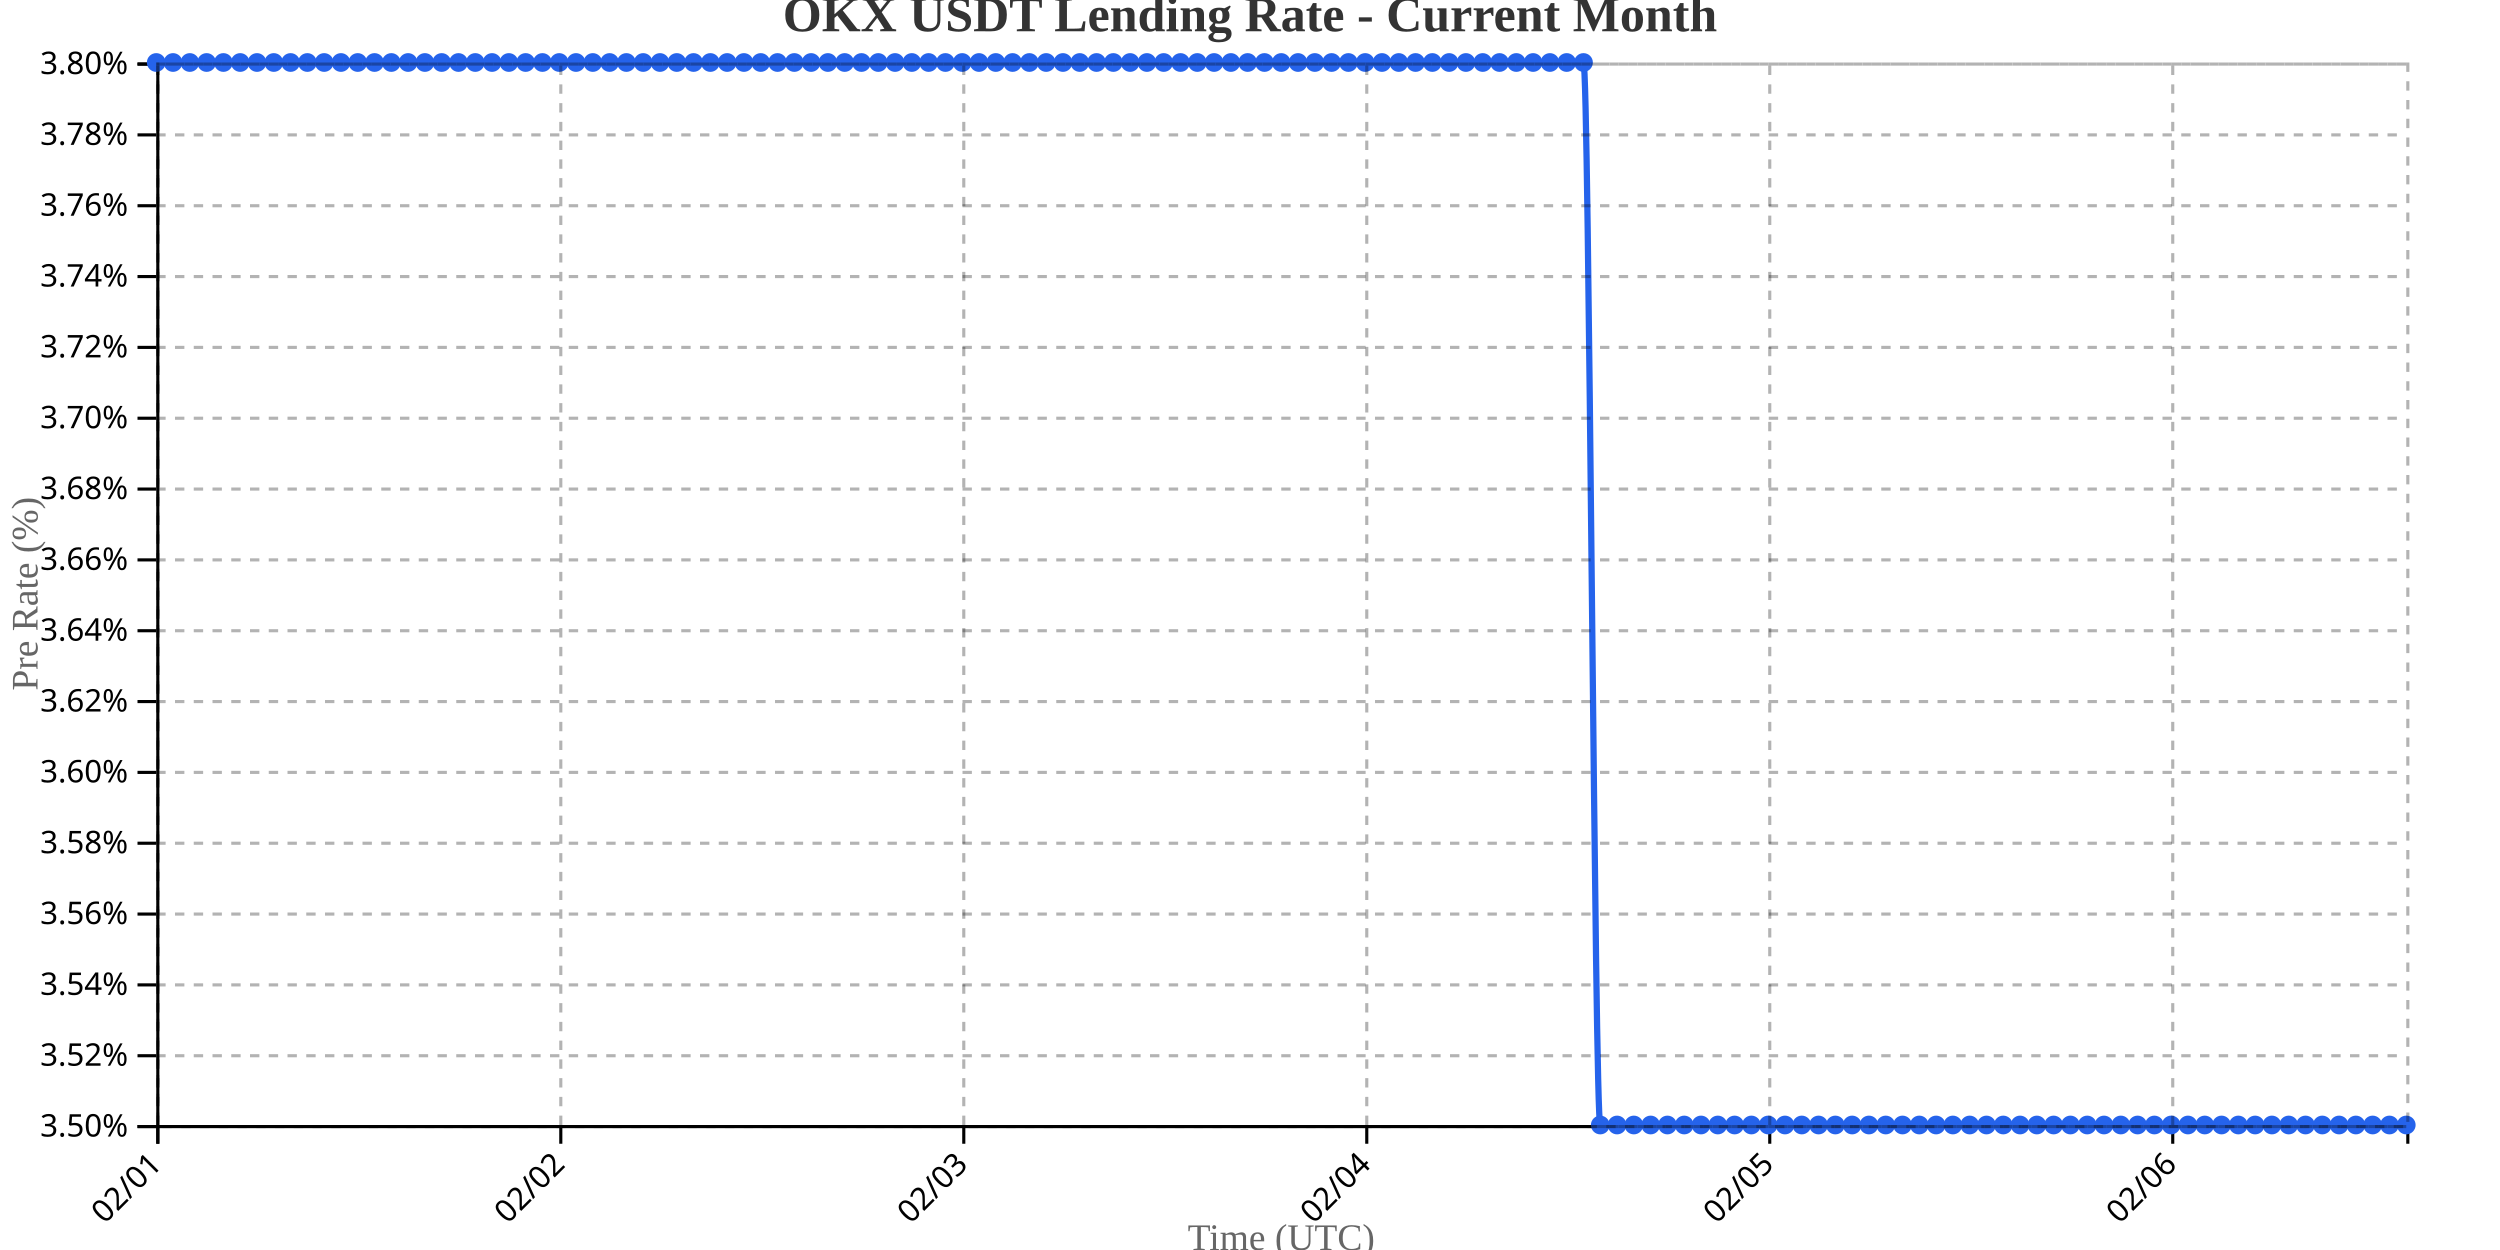
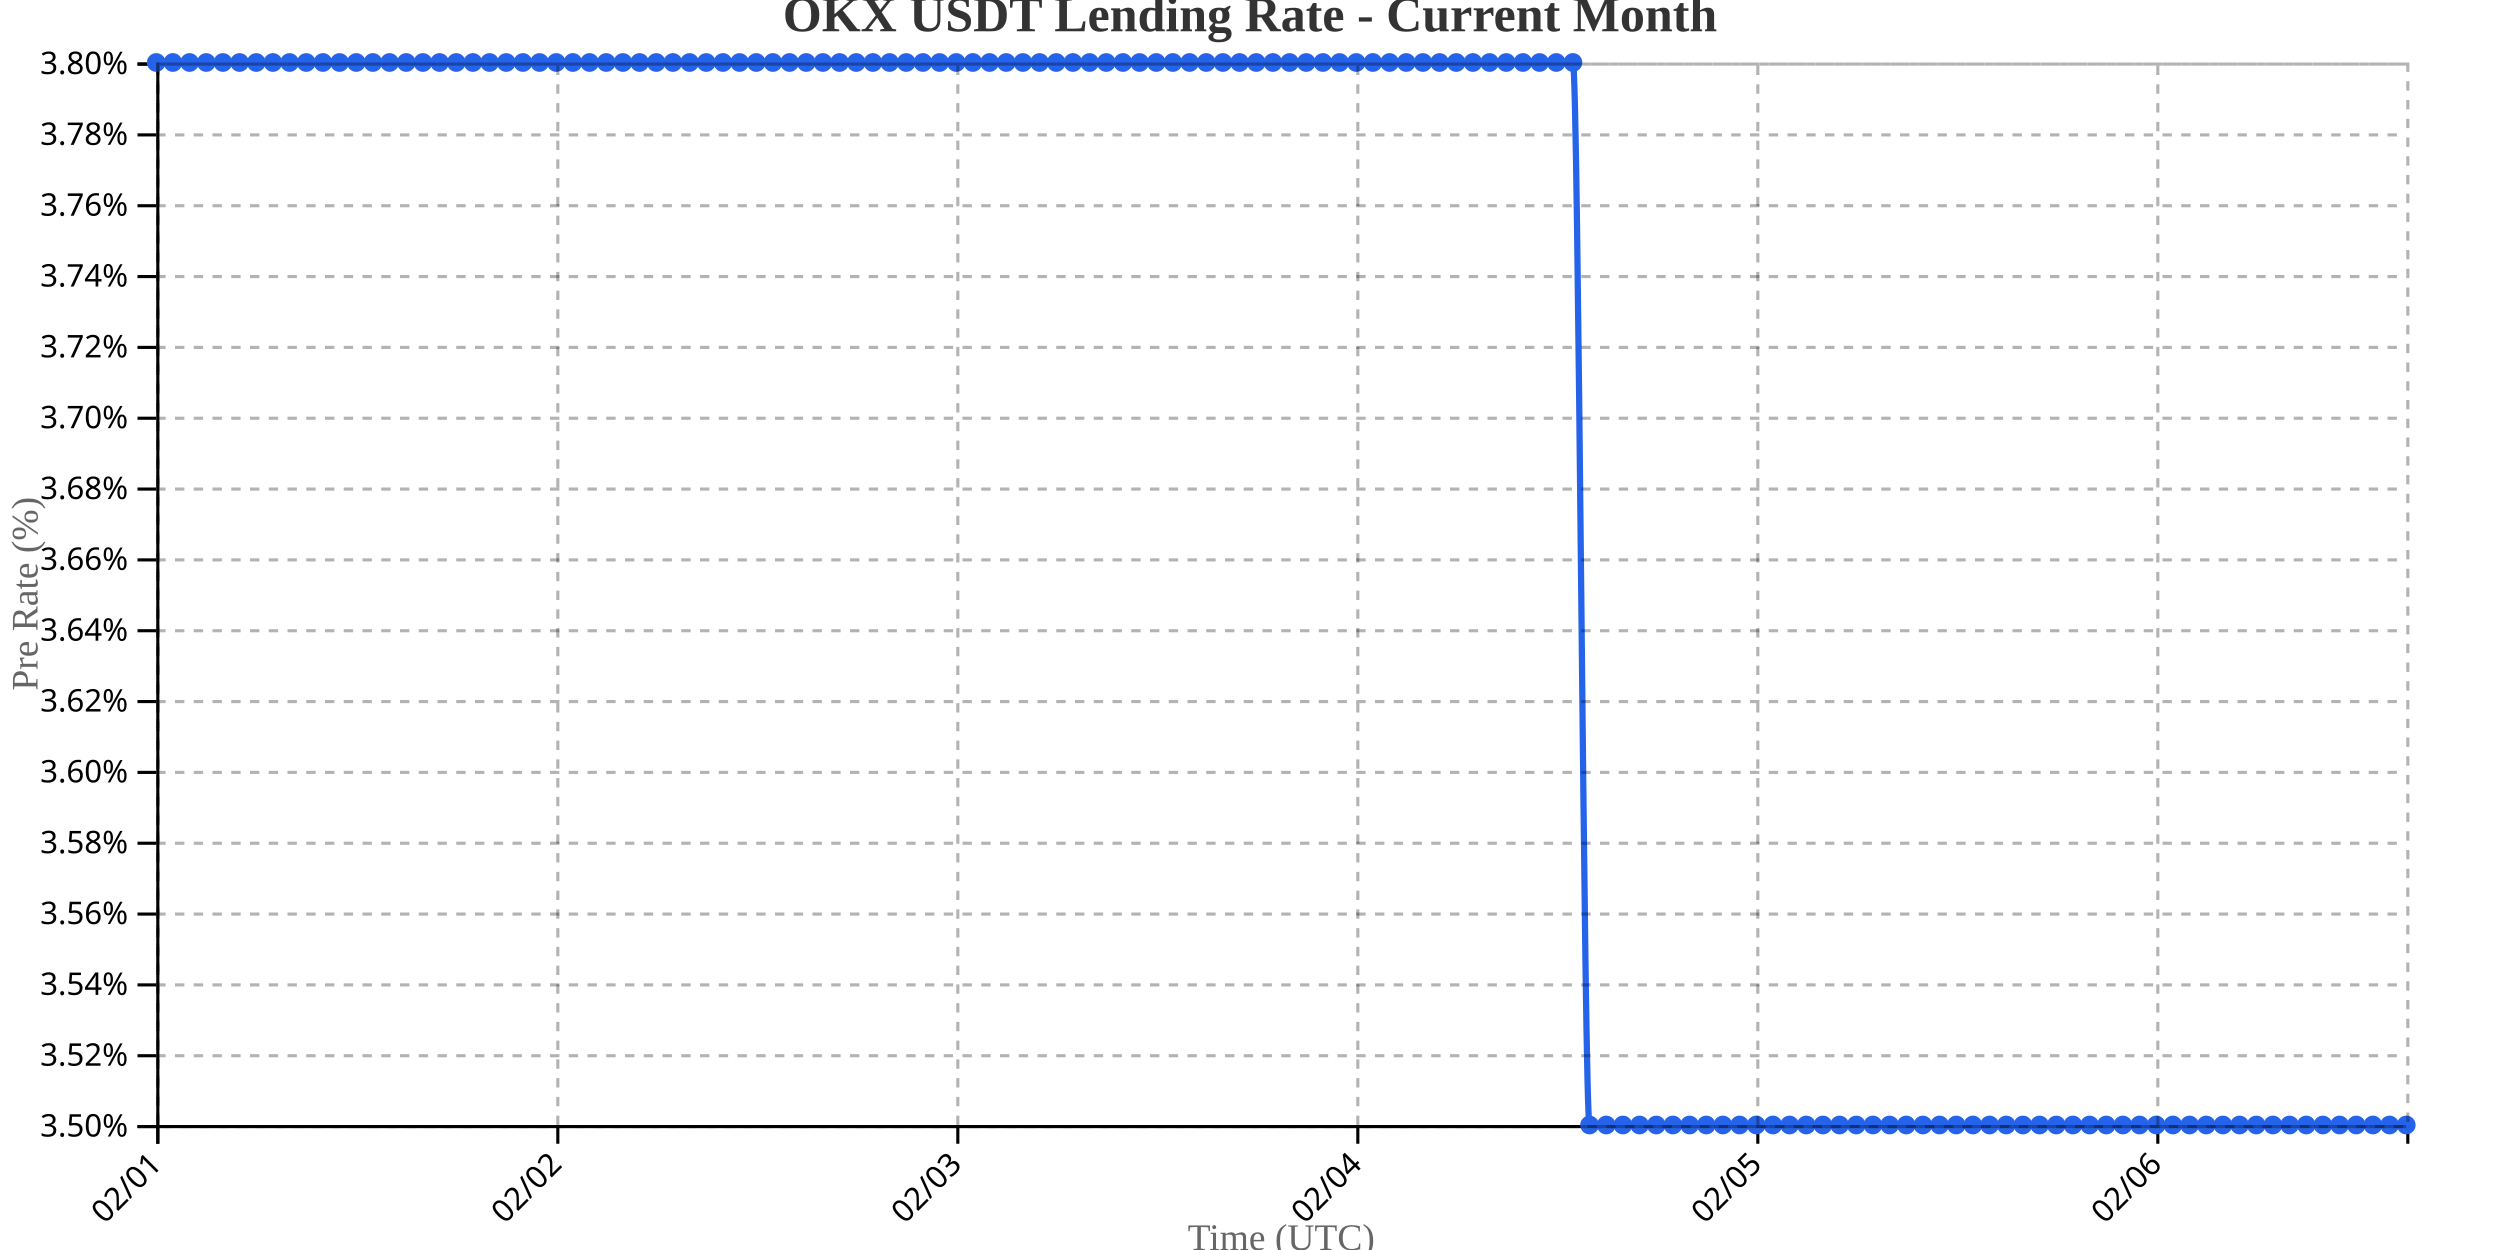
<svg xmlns="http://www.w3.org/2000/svg" width="800" height="400">
  <g transform="translate(50,20)">
    <g transform="translate(0,340)" fill="none" font-size="10" font-family="sans-serif" text-anchor="middle">
      <path class="domain" stroke="currentColor" d="M0.5,6V0.5H720.5V6" />
      <g class="tick" opacity="1" transform="translate(0.5,0)">
        <line stroke="currentColor" y2="6" />
        <text fill="currentColor" y="9" dy=".15em" style="text-anchor: end;" dx="-.8em" transform="rotate(-45)">02/01</text>
      </g>
-       <g class="tick" opacity="1" transform="translate(129.4552,0)">
+       <g class="tick" opacity="1" transform="translate(128.5,0)">
        <line stroke="currentColor" y2="6" />
        <text fill="currentColor" y="9" dy=".15em" style="text-anchor: end;" dx="-.8em" transform="rotate(-45)">02/02</text>
      </g>
-       <g class="tick" opacity="1" transform="translate(258.4104,0)">
+       <g class="tick" opacity="1" transform="translate(256.5,0)">
        <line stroke="currentColor" y2="6" />
        <text fill="currentColor" y="9" dy=".15em" style="text-anchor: end;" dx="-.8em" transform="rotate(-45)">02/03</text>
      </g>
-       <g class="tick" opacity="1" transform="translate(387.3657,0)">
+       <g class="tick" opacity="1" transform="translate(384.5,0)">
        <line stroke="currentColor" y2="6" />
        <text fill="currentColor" y="9" dy=".15em" style="text-anchor: end;" dx="-.8em" transform="rotate(-45)">02/04</text>
      </g>
-       <g class="tick" opacity="1" transform="translate(516.3209,0)">
+       <g class="tick" opacity="1" transform="translate(512.5,0)">
        <line stroke="currentColor" y2="6" />
        <text fill="currentColor" y="9" dy=".15em" style="text-anchor: end;" dx="-.8em" transform="rotate(-45)">02/05</text>
      </g>
-       <g class="tick" opacity="1" transform="translate(645.2761,0)">
+       <g class="tick" opacity="1" transform="translate(640.5,0)">
        <line stroke="currentColor" y2="6" />
        <text fill="currentColor" y="9" dy=".15em" style="text-anchor: end;" dx="-.8em" transform="rotate(-45)">02/06</text>
      </g>
    </g>
    <g fill="none" font-size="10" font-family="sans-serif" text-anchor="end">
      <path class="domain" stroke="currentColor" d="M-6,340.5H0.5V0.5H-6" />
      <g class="tick" opacity="1" transform="translate(0,340.5)">
        <line stroke="currentColor" x2="-6" />
        <text fill="currentColor" x="-9" dy="0.32em">3.50%</text>
      </g>
      <g class="tick" opacity="1" transform="translate(0,317.8333)">
        <line stroke="currentColor" x2="-6" />
        <text fill="currentColor" x="-9" dy="0.32em">3.52%</text>
      </g>
      <g class="tick" opacity="1" transform="translate(0,295.1667)">
        <line stroke="currentColor" x2="-6" />
        <text fill="currentColor" x="-9" dy="0.32em">3.54%</text>
      </g>
      <g class="tick" opacity="1" transform="translate(0,272.5)">
        <line stroke="currentColor" x2="-6" />
        <text fill="currentColor" x="-9" dy="0.32em">3.56%</text>
      </g>
      <g class="tick" opacity="1" transform="translate(0,249.8333)">
        <line stroke="currentColor" x2="-6" />
        <text fill="currentColor" x="-9" dy="0.32em">3.58%</text>
      </g>
      <g class="tick" opacity="1" transform="translate(0,227.1667)">
        <line stroke="currentColor" x2="-6" />
        <text fill="currentColor" x="-9" dy="0.32em">3.60%</text>
      </g>
      <g class="tick" opacity="1" transform="translate(0,204.5)">
        <line stroke="currentColor" x2="-6" />
        <text fill="currentColor" x="-9" dy="0.32em">3.62%</text>
      </g>
      <g class="tick" opacity="1" transform="translate(0,181.8333)">
        <line stroke="currentColor" x2="-6" />
        <text fill="currentColor" x="-9" dy="0.32em">3.64%</text>
      </g>
      <g class="tick" opacity="1" transform="translate(0,159.1667)">
        <line stroke="currentColor" x2="-6" />
        <text fill="currentColor" x="-9" dy="0.32em">3.66%</text>
      </g>
      <g class="tick" opacity="1" transform="translate(0,136.5)">
        <line stroke="currentColor" x2="-6" />
        <text fill="currentColor" x="-9" dy="0.32em">3.68%</text>
      </g>
      <g class="tick" opacity="1" transform="translate(0,113.8333)">
        <line stroke="currentColor" x2="-6" />
        <text fill="currentColor" x="-9" dy="0.32em">3.70%</text>
      </g>
      <g class="tick" opacity="1" transform="translate(0,91.16667)">
        <line stroke="currentColor" x2="-6" />
        <text fill="currentColor" x="-9" dy="0.32em">3.72%</text>
      </g>
      <g class="tick" opacity="1" transform="translate(0,68.5)">
        <line stroke="currentColor" x2="-6" />
        <text fill="currentColor" x="-9" dy="0.32em">3.74%</text>
      </g>
      <g class="tick" opacity="1" transform="translate(0,45.83333)">
        <line stroke="currentColor" x2="-6" />
        <text fill="currentColor" x="-9" dy="0.32em">3.76%</text>
      </g>
      <g class="tick" opacity="1" transform="translate(0,23.16667)">
        <line stroke="currentColor" x2="-6" />
        <text fill="currentColor" x="-9" dy="0.32em">3.78%</text>
      </g>
      <g class="tick" opacity="1" transform="translate(0,0.5)">
        <line stroke="currentColor" x2="-6" />
        <text fill="currentColor" x="-9" dy="0.32em">3.80%</text>
      </g>
    </g>
    <text transform="rotate(-90)" y="-50" x="-170" dy="1em" style="text-anchor: middle; font-size: 12px; fill: #666;">Pre Rate (%)</text>
    <text transform="translate(360, 380)" style="text-anchor: middle; font-size: 12px; fill: #666;">Time (UTC)</text>
-     <path fill="none" stroke="#2563eb" stroke-width="2" d="M0,0C1.791,0,3.582,0,5.373,0C7.164,0,8.955,0,10.746,0C12.537,0,14.328,0,16.119,0C17.91,0,19.701,0,21.493,0C23.284,0,25.075,0,26.866,0C28.657,0,30.448,0,32.239,0C34.03,0,35.821,0,37.612,0C39.403,0,41.194,0,42.985,0C44.776,0,46.567,0,48.358,0C50.149,0,51.94,0,53.731,0C55.522,0,57.313,0,59.104,0C60.896,0,62.687,0,64.478,0C66.269,0,68.06,0,69.851,0C71.642,0,73.433,0,75.224,0C77.015,0,78.806,0,80.597,0C82.388,0,84.179,0,85.97,0C87.761,0,89.552,0,91.343,0C93.134,0,94.925,0,96.716,0C98.507,0,100.299,0,102.09,0C103.881,0,105.672,0,107.463,0C109.254,0,111.045,0,112.836,0C114.627,0,116.418,0,118.209,0C120,0,121.791,0,123.582,0C125.373,0,127.164,0,128.955,0C130.746,0,132.537,0,134.328,0C136.119,0,137.91,0,139.701,0C141.493,0,143.284,0,145.075,0C146.866,0,148.657,0,150.448,0C152.239,0,154.03,0,155.821,0C157.612,0,159.403,0,161.194,0C162.985,0,164.776,0,166.567,0C168.358,0,170.149,0,171.94,0C173.731,0,175.522,0,177.313,0C179.104,0,180.896,0,182.687,0C184.478,0,186.269,0,188.06,0C189.851,0,191.642,0,193.433,0C195.224,0,197.015,0,198.806,0C200.597,0,202.388,0,204.179,0C205.97,0,207.761,0,209.552,0C211.343,0,213.134,0,214.925,0C216.716,0,218.507,0,220.299,0C222.09,0,223.881,0,225.672,0C227.463,0,229.254,0,231.045,0C232.836,0,234.627,0,236.418,0C238.209,0,240,0,241.791,0C243.582,0,245.373,0,247.164,0C248.955,0,250.746,0,252.537,0C254.328,0,256.119,0,257.91,0C259.701,0,261.493,0,263.284,0C265.075,0,266.866,0,268.657,0C270.448,0,272.239,0,274.03,0C275.821,0,277.612,0,279.403,0C281.194,0,282.985,0,284.776,0C286.567,0,288.358,0,290.149,0C291.94,0,293.731,0,295.522,0C297.313,0,299.104,0,300.896,0C302.687,0,304.478,0,306.269,0C308.06,0,309.851,0,311.642,0C313.433,0,315.224,0,317.015,0C318.806,0,320.597,0,322.388,0C324.179,0,325.97,0,327.761,0C329.552,0,331.343,0,333.134,0C334.925,0,336.716,0,338.507,0C340.299,0,342.09,0,343.881,0C345.672,0,347.463,0,349.254,0C351.045,0,352.836,0,354.627,0C356.418,0,358.209,0,360,0C361.791,0,363.582,0,365.373,0C367.164,0,368.955,0,370.746,0C372.537,0,374.328,0,376.119,0C377.91,0,379.701,0,381.493,0C383.284,0,385.075,0,386.866,0C388.657,0,390.448,0,392.239,0C394.03,0,395.821,0,397.612,0C399.403,0,401.194,0,402.985,0C404.776,0,406.567,0,408.358,0C410.149,0,411.94,0,413.731,0C415.522,0,417.313,0,419.104,0C420.896,0,422.687,0,424.478,0C426.269,0,428.06,0,429.851,0C431.642,0,433.433,0,435.224,0C437.015,0,438.806,0,440.597,0C442.388,0,444.179,0,445.97,0C447.761,0,449.552,0,451.343,0C453.134,0,454.925,0,456.716,0C458.507,0,460.299,340,462.09,340C463.881,340,465.672,340,467.463,340C469.254,340,471.045,340,472.836,340C474.627,340,476.418,340,478.209,340C480,340,481.791,340,483.582,340C485.373,340,487.164,340,488.955,340C490.746,340,492.537,340,494.328,340C496.119,340,497.91,340,499.701,340C501.493,340,503.284,340,505.075,340C506.866,340,508.657,340,510.448,340C512.239,340,514.03,340,515.821,340C517.612,340,519.403,340,521.194,340C522.985,340,524.776,340,526.567,340C528.358,340,530.149,340,531.94,340C533.731,340,535.522,340,537.313,340C539.104,340,540.896,340,542.687,340C544.478,340,546.269,340,548.06,340C549.851,340,551.642,340,553.433,340C555.224,340,557.015,340,558.806,340C560.597,340,562.388,340,564.179,340C565.97,340,567.761,340,569.552,340C571.343,340,573.134,340,574.925,340C576.716,340,578.507,340,580.299,340C582.09,340,583.881,340,585.672,340C587.463,340,589.254,340,591.045,340C592.836,340,594.627,340,596.418,340C598.209,340,600,340,601.791,340C603.582,340,605.373,340,607.164,340C608.955,340,610.746,340,612.537,340C614.328,340,616.119,340,617.91,340C619.701,340,621.493,340,623.284,340C625.075,340,626.866,340,628.657,340C630.448,340,632.239,340,634.03,340C635.821,340,637.612,340,639.403,340C641.194,340,642.985,340,644.776,340C646.567,340,648.358,340,650.149,340C651.94,340,653.731,340,655.522,340C657.313,340,659.104,340,660.896,340C662.687,340,664.478,340,666.269,340C668.06,340,669.851,340,671.642,340C673.433,340,675.224,340,677.015,340C678.806,340,680.597,340,682.388,340C684.179,340,685.97,340,687.761,340C689.552,340,691.343,340,693.134,340C694.925,340,696.716,340,698.507,340C700.299,340,702.09,340,703.881,340C705.672,340,707.463,340,709.254,340C711.045,340,712.836,340,714.627,340C716.418,340,718.209,340,720,340" />
+     <path fill="none" stroke="#2563eb" stroke-width="2" d="M0,0C1.778,0,3.556,0,5.333,0C7.111,0,8.889,0,10.667,0C12.444,0,14.222,0,16,0C17.778,0,19.556,0,21.333,0C23.111,0,24.889,0,26.667,0C28.444,0,30.222,0,32,0C33.778,0,35.556,0,37.333,0C39.111,0,40.889,0,42.667,0C44.444,0,46.222,0,48,0C49.778,0,51.556,0,53.333,0C55.111,0,56.889,0,58.667,0C60.444,0,62.222,0,64,0C65.778,0,67.556,0,69.333,0C71.111,0,72.889,0,74.667,0C76.444,0,78.222,0,80,0C81.778,0,83.556,0,85.333,0C87.111,0,88.889,0,90.667,0C92.444,0,94.222,0,96,0C97.778,0,99.556,0,101.333,0C103.111,0,104.889,0,106.667,0C108.444,0,110.222,0,112,0C113.778,0,115.556,0,117.333,0C119.111,0,120.889,0,122.667,0C124.444,0,126.222,0,128,0C129.778,0,131.556,0,133.333,0C135.111,0,136.889,0,138.667,0C140.444,0,142.222,0,144,0C145.778,0,147.556,0,149.333,0C151.111,0,152.889,0,154.667,0C156.444,0,158.222,0,160,0C161.778,0,163.556,0,165.333,0C167.111,0,168.889,0,170.667,0C172.444,0,174.222,0,176,0C177.778,0,179.556,0,181.333,0C183.111,0,184.889,0,186.667,0C188.444,0,190.222,0,192,0C193.778,0,195.556,0,197.333,0C199.111,0,200.889,0,202.667,0C204.444,0,206.222,0,208,0C209.778,0,211.556,0,213.333,0C215.111,0,216.889,0,218.667,0C220.444,0,222.222,0,224,0C225.778,0,227.556,0,229.333,0C231.111,0,232.889,0,234.667,0C236.444,0,238.222,0,240,0C241.778,0,243.556,0,245.333,0C247.111,0,248.889,0,250.667,0C252.444,0,254.222,0,256,0C257.778,0,259.556,0,261.333,0C263.111,0,264.889,0,266.667,0C268.444,0,270.222,0,272,0C273.778,0,275.556,0,277.333,0C279.111,0,280.889,0,282.667,0C284.444,0,286.222,0,288,0C289.778,0,291.556,0,293.333,0C295.111,0,296.889,0,298.667,0C300.444,0,302.222,0,304,0C305.778,0,307.556,0,309.333,0C311.111,0,312.889,0,314.667,0C316.444,0,318.222,0,320,0C321.778,0,323.556,0,325.333,0C327.111,0,328.889,0,330.667,0C332.444,0,334.222,0,336,0C337.778,0,339.556,0,341.333,0C343.111,0,344.889,0,346.667,0C348.444,0,350.222,0,352,0C353.778,0,355.556,0,357.333,0C359.111,0,360.889,0,362.667,0C364.444,0,366.222,0,368,0C369.778,0,371.556,0,373.333,0C375.111,0,376.889,0,378.667,0C380.444,0,382.222,0,384,0C385.778,0,387.556,0,389.333,0C391.111,0,392.889,0,394.667,0C396.444,0,398.222,0,400,0C401.778,0,403.556,0,405.333,0C407.111,0,408.889,0,410.667,0C412.444,0,414.222,0,416,0C417.778,0,419.556,0,421.333,0C423.111,0,424.889,0,426.667,0C428.444,0,430.222,0,432,0C433.778,0,435.556,0,437.333,0C439.111,0,440.889,0,442.667,0C444.444,0,446.222,0,448,0C449.778,0,451.556,0,453.333,0C455.111,0,456.889,340,458.667,340C460.444,340,462.222,340,464,340C465.778,340,467.556,340,469.333,340C471.111,340,472.889,340,474.667,340C476.444,340,478.222,340,480,340C481.778,340,483.556,340,485.333,340C487.111,340,488.889,340,490.667,340C492.444,340,494.222,340,496,340C497.778,340,499.556,340,501.333,340C503.111,340,504.889,340,506.667,340C508.444,340,510.222,340,512,340C513.778,340,515.556,340,517.333,340C519.111,340,520.889,340,522.667,340C524.444,340,526.222,340,528,340C529.778,340,531.556,340,533.333,340C535.111,340,536.889,340,538.667,340C540.444,340,542.222,340,544,340C545.778,340,547.556,340,549.333,340C551.111,340,552.889,340,554.667,340C556.444,340,558.222,340,560,340C561.778,340,563.556,340,565.333,340C567.111,340,568.889,340,570.667,340C572.444,340,574.222,340,576,340C577.778,340,579.556,340,581.333,340C583.111,340,584.889,340,586.667,340C588.444,340,590.222,340,592,340C593.778,340,595.556,340,597.333,340C599.111,340,600.889,340,602.667,340C604.444,340,606.222,340,608,340C609.778,340,611.556,340,613.333,340C615.111,340,616.889,340,618.667,340C620.444,340,622.222,340,624,340C625.778,340,627.556,340,629.333,340C631.111,340,632.889,340,634.667,340C636.444,340,638.222,340,640,340C641.778,340,643.556,340,645.333,340C647.111,340,648.889,340,650.667,340C652.444,340,654.222,340,656,340C657.778,340,659.556,340,661.333,340C663.111,340,664.889,340,666.667,340C668.444,340,670.222,340,672,340C673.778,340,675.556,340,677.333,340C679.111,340,680.889,340,682.667,340C684.444,340,686.222,340,688,340C689.778,340,691.556,340,693.333,340C695.111,340,696.889,340,698.667,340C700.444,340,702.222,340,704,340C705.778,340,707.556,340,709.333,340C711.111,340,712.889,340,714.667,340C716.444,340,718.222,340,720,340" />
    <circle class="dot" cx="0" cy="0" r="3" fill="#2563eb" />
-     <circle class="dot" cx="5.373" cy="0" r="3" fill="#2563eb" />
-     <circle class="dot" cx="10.746" cy="0" r="3" fill="#2563eb" />
-     <circle class="dot" cx="16.119" cy="0" r="3" fill="#2563eb" />
-     <circle class="dot" cx="21.493" cy="0" r="3" fill="#2563eb" />
-     <circle class="dot" cx="26.866" cy="0" r="3" fill="#2563eb" />
-     <circle class="dot" cx="32.239" cy="0" r="3" fill="#2563eb" />
-     <circle class="dot" cx="37.612" cy="0" r="3" fill="#2563eb" />
-     <circle class="dot" cx="42.985" cy="0" r="3" fill="#2563eb" />
-     <circle class="dot" cx="48.358" cy="0" r="3" fill="#2563eb" />
-     <circle class="dot" cx="53.731" cy="0" r="3" fill="#2563eb" />
-     <circle class="dot" cx="59.104" cy="0" r="3" fill="#2563eb" />
-     <circle class="dot" cx="64.478" cy="0" r="3" fill="#2563eb" />
-     <circle class="dot" cx="69.851" cy="0" r="3" fill="#2563eb" />
-     <circle class="dot" cx="75.224" cy="0" r="3" fill="#2563eb" />
-     <circle class="dot" cx="80.597" cy="0" r="3" fill="#2563eb" />
-     <circle class="dot" cx="85.97" cy="0" r="3" fill="#2563eb" />
-     <circle class="dot" cx="91.343" cy="0" r="3" fill="#2563eb" />
-     <circle class="dot" cx="96.716" cy="0" r="3" fill="#2563eb" />
-     <circle class="dot" cx="102.09" cy="0" r="3" fill="#2563eb" />
-     <circle class="dot" cx="107.463" cy="0" r="3" fill="#2563eb" />
-     <circle class="dot" cx="112.836" cy="0" r="3" fill="#2563eb" />
-     <circle class="dot" cx="118.209" cy="0" r="3" fill="#2563eb" />
-     <circle class="dot" cx="123.582" cy="0" r="3" fill="#2563eb" />
-     <circle class="dot" cx="128.955" cy="0" r="3" fill="#2563eb" />
-     <circle class="dot" cx="134.328" cy="0" r="3" fill="#2563eb" />
-     <circle class="dot" cx="139.701" cy="0" r="3" fill="#2563eb" />
-     <circle class="dot" cx="145.075" cy="0" r="3" fill="#2563eb" />
-     <circle class="dot" cx="150.448" cy="0" r="3" fill="#2563eb" />
-     <circle class="dot" cx="155.821" cy="0" r="3" fill="#2563eb" />
-     <circle class="dot" cx="161.194" cy="0" r="3" fill="#2563eb" />
-     <circle class="dot" cx="166.567" cy="0" r="3" fill="#2563eb" />
-     <circle class="dot" cx="171.94" cy="0" r="3" fill="#2563eb" />
-     <circle class="dot" cx="177.313" cy="0" r="3" fill="#2563eb" />
-     <circle class="dot" cx="182.687" cy="0" r="3" fill="#2563eb" />
-     <circle class="dot" cx="188.06" cy="0" r="3" fill="#2563eb" />
-     <circle class="dot" cx="193.433" cy="0" r="3" fill="#2563eb" />
-     <circle class="dot" cx="198.806" cy="0" r="3" fill="#2563eb" />
-     <circle class="dot" cx="204.179" cy="0" r="3" fill="#2563eb" />
-     <circle class="dot" cx="209.552" cy="0" r="3" fill="#2563eb" />
-     <circle class="dot" cx="214.925" cy="0" r="3" fill="#2563eb" />
-     <circle class="dot" cx="220.299" cy="0" r="3" fill="#2563eb" />
-     <circle class="dot" cx="225.672" cy="0" r="3" fill="#2563eb" />
-     <circle class="dot" cx="231.045" cy="0" r="3" fill="#2563eb" />
-     <circle class="dot" cx="236.418" cy="0" r="3" fill="#2563eb" />
-     <circle class="dot" cx="241.791" cy="0" r="3" fill="#2563eb" />
-     <circle class="dot" cx="247.164" cy="0" r="3" fill="#2563eb" />
-     <circle class="dot" cx="252.537" cy="0" r="3" fill="#2563eb" />
-     <circle class="dot" cx="257.91" cy="0" r="3" fill="#2563eb" />
-     <circle class="dot" cx="263.284" cy="0" r="3" fill="#2563eb" />
-     <circle class="dot" cx="268.657" cy="0" r="3" fill="#2563eb" />
-     <circle class="dot" cx="274.03" cy="0" r="3" fill="#2563eb" />
-     <circle class="dot" cx="279.403" cy="0" r="3" fill="#2563eb" />
-     <circle class="dot" cx="284.776" cy="0" r="3" fill="#2563eb" />
-     <circle class="dot" cx="290.149" cy="0" r="3" fill="#2563eb" />
-     <circle class="dot" cx="295.522" cy="0" r="3" fill="#2563eb" />
-     <circle class="dot" cx="300.896" cy="0" r="3" fill="#2563eb" />
-     <circle class="dot" cx="306.269" cy="0" r="3" fill="#2563eb" />
-     <circle class="dot" cx="311.642" cy="0" r="3" fill="#2563eb" />
-     <circle class="dot" cx="317.015" cy="0" r="3" fill="#2563eb" />
-     <circle class="dot" cx="322.388" cy="0" r="3" fill="#2563eb" />
-     <circle class="dot" cx="327.761" cy="0" r="3" fill="#2563eb" />
-     <circle class="dot" cx="333.134" cy="0" r="3" fill="#2563eb" />
-     <circle class="dot" cx="338.507" cy="0" r="3" fill="#2563eb" />
-     <circle class="dot" cx="343.881" cy="0" r="3" fill="#2563eb" />
-     <circle class="dot" cx="349.254" cy="0" r="3" fill="#2563eb" />
-     <circle class="dot" cx="354.627" cy="0" r="3" fill="#2563eb" />
-     <circle class="dot" cx="360" cy="0" r="3" fill="#2563eb" />
-     <circle class="dot" cx="365.373" cy="0" r="3" fill="#2563eb" />
-     <circle class="dot" cx="370.746" cy="0" r="3" fill="#2563eb" />
-     <circle class="dot" cx="376.119" cy="0" r="3" fill="#2563eb" />
-     <circle class="dot" cx="381.493" cy="0" r="3" fill="#2563eb" />
-     <circle class="dot" cx="386.866" cy="0" r="3" fill="#2563eb" />
-     <circle class="dot" cx="392.239" cy="0" r="3" fill="#2563eb" />
-     <circle class="dot" cx="397.612" cy="0" r="3" fill="#2563eb" />
-     <circle class="dot" cx="402.985" cy="0" r="3" fill="#2563eb" />
-     <circle class="dot" cx="408.358" cy="0" r="3" fill="#2563eb" />
-     <circle class="dot" cx="413.731" cy="0" r="3" fill="#2563eb" />
-     <circle class="dot" cx="419.104" cy="0" r="3" fill="#2563eb" />
-     <circle class="dot" cx="424.478" cy="0" r="3" fill="#2563eb" />
-     <circle class="dot" cx="429.851" cy="0" r="3" fill="#2563eb" />
-     <circle class="dot" cx="435.224" cy="0" r="3" fill="#2563eb" />
-     <circle class="dot" cx="440.597" cy="0" r="3" fill="#2563eb" />
-     <circle class="dot" cx="445.97" cy="0" r="3" fill="#2563eb" />
-     <circle class="dot" cx="451.343" cy="0" r="3" fill="#2563eb" />
-     <circle class="dot" cx="456.716" cy="0" r="3" fill="#2563eb" />
-     <circle class="dot" cx="462.09" cy="340" r="3" fill="#2563eb" />
-     <circle class="dot" cx="467.463" cy="340" r="3" fill="#2563eb" />
-     <circle class="dot" cx="472.836" cy="340" r="3" fill="#2563eb" />
-     <circle class="dot" cx="478.209" cy="340" r="3" fill="#2563eb" />
-     <circle class="dot" cx="483.582" cy="340" r="3" fill="#2563eb" />
-     <circle class="dot" cx="488.955" cy="340" r="3" fill="#2563eb" />
-     <circle class="dot" cx="494.328" cy="340" r="3" fill="#2563eb" />
-     <circle class="dot" cx="499.701" cy="340" r="3" fill="#2563eb" />
-     <circle class="dot" cx="505.075" cy="340" r="3" fill="#2563eb" />
-     <circle class="dot" cx="510.448" cy="340" r="3" fill="#2563eb" />
-     <circle class="dot" cx="515.821" cy="340" r="3" fill="#2563eb" />
-     <circle class="dot" cx="521.194" cy="340" r="3" fill="#2563eb" />
-     <circle class="dot" cx="526.567" cy="340" r="3" fill="#2563eb" />
-     <circle class="dot" cx="531.94" cy="340" r="3" fill="#2563eb" />
-     <circle class="dot" cx="537.313" cy="340" r="3" fill="#2563eb" />
-     <circle class="dot" cx="542.687" cy="340" r="3" fill="#2563eb" />
-     <circle class="dot" cx="548.06" cy="340" r="3" fill="#2563eb" />
-     <circle class="dot" cx="553.433" cy="340" r="3" fill="#2563eb" />
-     <circle class="dot" cx="558.806" cy="340" r="3" fill="#2563eb" />
-     <circle class="dot" cx="564.179" cy="340" r="3" fill="#2563eb" />
-     <circle class="dot" cx="569.552" cy="340" r="3" fill="#2563eb" />
-     <circle class="dot" cx="574.925" cy="340" r="3" fill="#2563eb" />
-     <circle class="dot" cx="580.299" cy="340" r="3" fill="#2563eb" />
-     <circle class="dot" cx="585.672" cy="340" r="3" fill="#2563eb" />
-     <circle class="dot" cx="591.045" cy="340" r="3" fill="#2563eb" />
-     <circle class="dot" cx="596.418" cy="340" r="3" fill="#2563eb" />
-     <circle class="dot" cx="601.791" cy="340" r="3" fill="#2563eb" />
-     <circle class="dot" cx="607.164" cy="340" r="3" fill="#2563eb" />
-     <circle class="dot" cx="612.537" cy="340" r="3" fill="#2563eb" />
-     <circle class="dot" cx="617.91" cy="340" r="3" fill="#2563eb" />
-     <circle class="dot" cx="623.284" cy="340" r="3" fill="#2563eb" />
-     <circle class="dot" cx="628.657" cy="340" r="3" fill="#2563eb" />
-     <circle class="dot" cx="634.03" cy="340" r="3" fill="#2563eb" />
-     <circle class="dot" cx="639.403" cy="340" r="3" fill="#2563eb" />
-     <circle class="dot" cx="644.776" cy="340" r="3" fill="#2563eb" />
-     <circle class="dot" cx="650.149" cy="340" r="3" fill="#2563eb" />
-     <circle class="dot" cx="655.522" cy="340" r="3" fill="#2563eb" />
-     <circle class="dot" cx="660.896" cy="340" r="3" fill="#2563eb" />
-     <circle class="dot" cx="666.269" cy="340" r="3" fill="#2563eb" />
-     <circle class="dot" cx="671.642" cy="340" r="3" fill="#2563eb" />
-     <circle class="dot" cx="677.015" cy="340" r="3" fill="#2563eb" />
-     <circle class="dot" cx="682.388" cy="340" r="3" fill="#2563eb" />
-     <circle class="dot" cx="687.761" cy="340" r="3" fill="#2563eb" />
-     <circle class="dot" cx="693.134" cy="340" r="3" fill="#2563eb" />
-     <circle class="dot" cx="698.507" cy="340" r="3" fill="#2563eb" />
-     <circle class="dot" cx="703.881" cy="340" r="3" fill="#2563eb" />
-     <circle class="dot" cx="709.254" cy="340" r="3" fill="#2563eb" />
-     <circle class="dot" cx="714.627" cy="340" r="3" fill="#2563eb" />
+     <circle class="dot" cx="5.333" cy="0" r="3" fill="#2563eb" />
+     <circle class="dot" cx="10.667" cy="0" r="3" fill="#2563eb" />
+     <circle class="dot" cx="16" cy="0" r="3" fill="#2563eb" />
+     <circle class="dot" cx="21.333" cy="0" r="3" fill="#2563eb" />
+     <circle class="dot" cx="26.667" cy="0" r="3" fill="#2563eb" />
+     <circle class="dot" cx="32" cy="0" r="3" fill="#2563eb" />
+     <circle class="dot" cx="37.333" cy="0" r="3" fill="#2563eb" />
+     <circle class="dot" cx="42.667" cy="0" r="3" fill="#2563eb" />
+     <circle class="dot" cx="48" cy="0" r="3" fill="#2563eb" />
+     <circle class="dot" cx="53.333" cy="0" r="3" fill="#2563eb" />
+     <circle class="dot" cx="58.667" cy="0" r="3" fill="#2563eb" />
+     <circle class="dot" cx="64" cy="0" r="3" fill="#2563eb" />
+     <circle class="dot" cx="69.333" cy="0" r="3" fill="#2563eb" />
+     <circle class="dot" cx="74.667" cy="0" r="3" fill="#2563eb" />
+     <circle class="dot" cx="80" cy="0" r="3" fill="#2563eb" />
+     <circle class="dot" cx="85.333" cy="0" r="3" fill="#2563eb" />
+     <circle class="dot" cx="90.667" cy="0" r="3" fill="#2563eb" />
+     <circle class="dot" cx="96" cy="0" r="3" fill="#2563eb" />
+     <circle class="dot" cx="101.333" cy="0" r="3" fill="#2563eb" />
+     <circle class="dot" cx="106.667" cy="0" r="3" fill="#2563eb" />
+     <circle class="dot" cx="112" cy="0" r="3" fill="#2563eb" />
+     <circle class="dot" cx="117.333" cy="0" r="3" fill="#2563eb" />
+     <circle class="dot" cx="122.667" cy="0" r="3" fill="#2563eb" />
+     <circle class="dot" cx="128" cy="0" r="3" fill="#2563eb" />
+     <circle class="dot" cx="133.333" cy="0" r="3" fill="#2563eb" />
+     <circle class="dot" cx="138.667" cy="0" r="3" fill="#2563eb" />
+     <circle class="dot" cx="144" cy="0" r="3" fill="#2563eb" />
+     <circle class="dot" cx="149.333" cy="0" r="3" fill="#2563eb" />
+     <circle class="dot" cx="154.667" cy="0" r="3" fill="#2563eb" />
+     <circle class="dot" cx="160" cy="0" r="3" fill="#2563eb" />
+     <circle class="dot" cx="165.333" cy="0" r="3" fill="#2563eb" />
+     <circle class="dot" cx="170.667" cy="0" r="3" fill="#2563eb" />
+     <circle class="dot" cx="176" cy="0" r="3" fill="#2563eb" />
+     <circle class="dot" cx="181.333" cy="0" r="3" fill="#2563eb" />
+     <circle class="dot" cx="186.667" cy="0" r="3" fill="#2563eb" />
+     <circle class="dot" cx="192" cy="0" r="3" fill="#2563eb" />
+     <circle class="dot" cx="197.333" cy="0" r="3" fill="#2563eb" />
+     <circle class="dot" cx="202.667" cy="0" r="3" fill="#2563eb" />
+     <circle class="dot" cx="208" cy="0" r="3" fill="#2563eb" />
+     <circle class="dot" cx="213.333" cy="0" r="3" fill="#2563eb" />
+     <circle class="dot" cx="218.667" cy="0" r="3" fill="#2563eb" />
+     <circle class="dot" cx="224" cy="0" r="3" fill="#2563eb" />
+     <circle class="dot" cx="229.333" cy="0" r="3" fill="#2563eb" />
+     <circle class="dot" cx="234.667" cy="0" r="3" fill="#2563eb" />
+     <circle class="dot" cx="240" cy="0" r="3" fill="#2563eb" />
+     <circle class="dot" cx="245.333" cy="0" r="3" fill="#2563eb" />
+     <circle class="dot" cx="250.667" cy="0" r="3" fill="#2563eb" />
+     <circle class="dot" cx="256" cy="0" r="3" fill="#2563eb" />
+     <circle class="dot" cx="261.333" cy="0" r="3" fill="#2563eb" />
+     <circle class="dot" cx="266.667" cy="0" r="3" fill="#2563eb" />
+     <circle class="dot" cx="272" cy="0" r="3" fill="#2563eb" />
+     <circle class="dot" cx="277.333" cy="0" r="3" fill="#2563eb" />
+     <circle class="dot" cx="282.667" cy="0" r="3" fill="#2563eb" />
+     <circle class="dot" cx="288" cy="0" r="3" fill="#2563eb" />
+     <circle class="dot" cx="293.333" cy="0" r="3" fill="#2563eb" />
+     <circle class="dot" cx="298.667" cy="0" r="3" fill="#2563eb" />
+     <circle class="dot" cx="304" cy="0" r="3" fill="#2563eb" />
+     <circle class="dot" cx="309.333" cy="0" r="3" fill="#2563eb" />
+     <circle class="dot" cx="314.667" cy="0" r="3" fill="#2563eb" />
+     <circle class="dot" cx="320" cy="0" r="3" fill="#2563eb" />
+     <circle class="dot" cx="325.333" cy="0" r="3" fill="#2563eb" />
+     <circle class="dot" cx="330.667" cy="0" r="3" fill="#2563eb" />
+     <circle class="dot" cx="336" cy="0" r="3" fill="#2563eb" />
+     <circle class="dot" cx="341.333" cy="0" r="3" fill="#2563eb" />
+     <circle class="dot" cx="346.667" cy="0" r="3" fill="#2563eb" />
+     <circle class="dot" cx="352" cy="0" r="3" fill="#2563eb" />
+     <circle class="dot" cx="357.333" cy="0" r="3" fill="#2563eb" />
+     <circle class="dot" cx="362.667" cy="0" r="3" fill="#2563eb" />
+     <circle class="dot" cx="368" cy="0" r="3" fill="#2563eb" />
+     <circle class="dot" cx="373.333" cy="0" r="3" fill="#2563eb" />
+     <circle class="dot" cx="378.667" cy="0" r="3" fill="#2563eb" />
+     <circle class="dot" cx="384" cy="0" r="3" fill="#2563eb" />
+     <circle class="dot" cx="389.333" cy="0" r="3" fill="#2563eb" />
+     <circle class="dot" cx="394.667" cy="0" r="3" fill="#2563eb" />
+     <circle class="dot" cx="400" cy="0" r="3" fill="#2563eb" />
+     <circle class="dot" cx="405.333" cy="0" r="3" fill="#2563eb" />
+     <circle class="dot" cx="410.667" cy="0" r="3" fill="#2563eb" />
+     <circle class="dot" cx="416" cy="0" r="3" fill="#2563eb" />
+     <circle class="dot" cx="421.333" cy="0" r="3" fill="#2563eb" />
+     <circle class="dot" cx="426.667" cy="0" r="3" fill="#2563eb" />
+     <circle class="dot" cx="432" cy="0" r="3" fill="#2563eb" />
+     <circle class="dot" cx="437.333" cy="0" r="3" fill="#2563eb" />
+     <circle class="dot" cx="442.667" cy="0" r="3" fill="#2563eb" />
+     <circle class="dot" cx="448" cy="0" r="3" fill="#2563eb" />
+     <circle class="dot" cx="453.333" cy="0" r="3" fill="#2563eb" />
+     <circle class="dot" cx="458.667" cy="340" r="3" fill="#2563eb" />
+     <circle class="dot" cx="464" cy="340" r="3" fill="#2563eb" />
+     <circle class="dot" cx="469.333" cy="340" r="3" fill="#2563eb" />
+     <circle class="dot" cx="474.667" cy="340" r="3" fill="#2563eb" />
+     <circle class="dot" cx="480" cy="340" r="3" fill="#2563eb" />
+     <circle class="dot" cx="485.333" cy="340" r="3" fill="#2563eb" />
+     <circle class="dot" cx="490.667" cy="340" r="3" fill="#2563eb" />
+     <circle class="dot" cx="496" cy="340" r="3" fill="#2563eb" />
+     <circle class="dot" cx="501.333" cy="340" r="3" fill="#2563eb" />
+     <circle class="dot" cx="506.667" cy="340" r="3" fill="#2563eb" />
+     <circle class="dot" cx="512" cy="340" r="3" fill="#2563eb" />
+     <circle class="dot" cx="517.333" cy="340" r="3" fill="#2563eb" />
+     <circle class="dot" cx="522.667" cy="340" r="3" fill="#2563eb" />
+     <circle class="dot" cx="528" cy="340" r="3" fill="#2563eb" />
+     <circle class="dot" cx="533.333" cy="340" r="3" fill="#2563eb" />
+     <circle class="dot" cx="538.667" cy="340" r="3" fill="#2563eb" />
+     <circle class="dot" cx="544" cy="340" r="3" fill="#2563eb" />
+     <circle class="dot" cx="549.333" cy="340" r="3" fill="#2563eb" />
+     <circle class="dot" cx="554.667" cy="340" r="3" fill="#2563eb" />
+     <circle class="dot" cx="560" cy="340" r="3" fill="#2563eb" />
+     <circle class="dot" cx="565.333" cy="340" r="3" fill="#2563eb" />
+     <circle class="dot" cx="570.667" cy="340" r="3" fill="#2563eb" />
+     <circle class="dot" cx="576" cy="340" r="3" fill="#2563eb" />
+     <circle class="dot" cx="581.333" cy="340" r="3" fill="#2563eb" />
+     <circle class="dot" cx="586.667" cy="340" r="3" fill="#2563eb" />
+     <circle class="dot" cx="592" cy="340" r="3" fill="#2563eb" />
+     <circle class="dot" cx="597.333" cy="340" r="3" fill="#2563eb" />
+     <circle class="dot" cx="602.667" cy="340" r="3" fill="#2563eb" />
+     <circle class="dot" cx="608" cy="340" r="3" fill="#2563eb" />
+     <circle class="dot" cx="613.333" cy="340" r="3" fill="#2563eb" />
+     <circle class="dot" cx="618.667" cy="340" r="3" fill="#2563eb" />
+     <circle class="dot" cx="624" cy="340" r="3" fill="#2563eb" />
+     <circle class="dot" cx="629.333" cy="340" r="3" fill="#2563eb" />
+     <circle class="dot" cx="634.667" cy="340" r="3" fill="#2563eb" />
+     <circle class="dot" cx="640" cy="340" r="3" fill="#2563eb" />
+     <circle class="dot" cx="645.333" cy="340" r="3" fill="#2563eb" />
+     <circle class="dot" cx="650.667" cy="340" r="3" fill="#2563eb" />
+     <circle class="dot" cx="656" cy="340" r="3" fill="#2563eb" />
+     <circle class="dot" cx="661.333" cy="340" r="3" fill="#2563eb" />
+     <circle class="dot" cx="666.667" cy="340" r="3" fill="#2563eb" />
+     <circle class="dot" cx="672" cy="340" r="3" fill="#2563eb" />
+     <circle class="dot" cx="677.333" cy="340" r="3" fill="#2563eb" />
+     <circle class="dot" cx="682.667" cy="340" r="3" fill="#2563eb" />
+     <circle class="dot" cx="688" cy="340" r="3" fill="#2563eb" />
+     <circle class="dot" cx="693.333" cy="340" r="3" fill="#2563eb" />
+     <circle class="dot" cx="698.667" cy="340" r="3" fill="#2563eb" />
+     <circle class="dot" cx="704" cy="340" r="3" fill="#2563eb" />
+     <circle class="dot" cx="709.333" cy="340" r="3" fill="#2563eb" />
+     <circle class="dot" cx="714.667" cy="340" r="3" fill="#2563eb" />
    <circle class="dot" cx="720" cy="340" r="3" fill="#2563eb" />
    <g class="grid" transform="translate(0,340)" fill="none" font-size="10" font-family="sans-serif" text-anchor="middle" style="stroke-dasharray: 3,3; opacity: 0.3;">
      <path class="domain" stroke="currentColor" d="M0.5,-340V0.5H720.5V-340" />
      <g class="tick" opacity="1" transform="translate(0.5,0)">
        <line stroke="currentColor" y2="-340" />
        <text fill="currentColor" y="3" dy="0.71em" />
      </g>
-       <g class="tick" opacity="1" transform="translate(129.4552,0)">
-         <line stroke="currentColor" y2="-340" />
-         <text fill="currentColor" y="3" dy="0.71em" />
-       </g>
-       <g class="tick" opacity="1" transform="translate(258.4104,0)">
-         <line stroke="currentColor" y2="-340" />
-         <text fill="currentColor" y="3" dy="0.71em" />
-       </g>
-       <g class="tick" opacity="1" transform="translate(387.3657,0)">
-         <line stroke="currentColor" y2="-340" />
-         <text fill="currentColor" y="3" dy="0.71em" />
-       </g>
-       <g class="tick" opacity="1" transform="translate(516.3209,0)">
-         <line stroke="currentColor" y2="-340" />
-         <text fill="currentColor" y="3" dy="0.71em" />
-       </g>
-       <g class="tick" opacity="1" transform="translate(645.2761,0)">
+       <g class="tick" opacity="1" transform="translate(128.5,0)">
+         <line stroke="currentColor" y2="-340" />
+         <text fill="currentColor" y="3" dy="0.71em" />
+       </g>
+       <g class="tick" opacity="1" transform="translate(256.5,0)">
+         <line stroke="currentColor" y2="-340" />
+         <text fill="currentColor" y="3" dy="0.71em" />
+       </g>
+       <g class="tick" opacity="1" transform="translate(384.5,0)">
+         <line stroke="currentColor" y2="-340" />
+         <text fill="currentColor" y="3" dy="0.71em" />
+       </g>
+       <g class="tick" opacity="1" transform="translate(512.5,0)">
+         <line stroke="currentColor" y2="-340" />
+         <text fill="currentColor" y="3" dy="0.71em" />
+       </g>
+       <g class="tick" opacity="1" transform="translate(640.5,0)">
        <line stroke="currentColor" y2="-340" />
        <text fill="currentColor" y="3" dy="0.71em" />
      </g>
    </g>
    <g class="grid" fill="none" font-size="10" font-family="sans-serif" text-anchor="end" style="stroke-dasharray: 3,3; opacity: 0.3;">
      <path class="domain" stroke="currentColor" d="M720,340.5H0.5V0.5H720" />
      <g class="tick" opacity="1" transform="translate(0,340.5)">
        <line stroke="currentColor" x2="720" />
        <text fill="currentColor" x="-3" dy="0.32em" />
      </g>
      <g class="tick" opacity="1" transform="translate(0,317.8333)">
        <line stroke="currentColor" x2="720" />
        <text fill="currentColor" x="-3" dy="0.32em" />
      </g>
      <g class="tick" opacity="1" transform="translate(0,295.1667)">
        <line stroke="currentColor" x2="720" />
        <text fill="currentColor" x="-3" dy="0.32em" />
      </g>
      <g class="tick" opacity="1" transform="translate(0,272.5)">
        <line stroke="currentColor" x2="720" />
        <text fill="currentColor" x="-3" dy="0.32em" />
      </g>
      <g class="tick" opacity="1" transform="translate(0,249.8333)">
        <line stroke="currentColor" x2="720" />
        <text fill="currentColor" x="-3" dy="0.32em" />
      </g>
      <g class="tick" opacity="1" transform="translate(0,227.1667)">
        <line stroke="currentColor" x2="720" />
        <text fill="currentColor" x="-3" dy="0.32em" />
      </g>
      <g class="tick" opacity="1" transform="translate(0,204.5)">
        <line stroke="currentColor" x2="720" />
        <text fill="currentColor" x="-3" dy="0.32em" />
      </g>
      <g class="tick" opacity="1" transform="translate(0,181.8333)">
        <line stroke="currentColor" x2="720" />
        <text fill="currentColor" x="-3" dy="0.32em" />
      </g>
      <g class="tick" opacity="1" transform="translate(0,159.1667)">
        <line stroke="currentColor" x2="720" />
        <text fill="currentColor" x="-3" dy="0.32em" />
      </g>
      <g class="tick" opacity="1" transform="translate(0,136.5)">
        <line stroke="currentColor" x2="720" />
        <text fill="currentColor" x="-3" dy="0.32em" />
      </g>
      <g class="tick" opacity="1" transform="translate(0,113.8333)">
        <line stroke="currentColor" x2="720" />
        <text fill="currentColor" x="-3" dy="0.32em" />
      </g>
      <g class="tick" opacity="1" transform="translate(0,91.16667)">
        <line stroke="currentColor" x2="720" />
        <text fill="currentColor" x="-3" dy="0.32em" />
      </g>
      <g class="tick" opacity="1" transform="translate(0,68.5)">
        <line stroke="currentColor" x2="720" />
        <text fill="currentColor" x="-3" dy="0.32em" />
      </g>
      <g class="tick" opacity="1" transform="translate(0,45.83333)">
        <line stroke="currentColor" x2="720" />
        <text fill="currentColor" x="-3" dy="0.32em" />
      </g>
      <g class="tick" opacity="1" transform="translate(0,23.16667)">
        <line stroke="currentColor" x2="720" />
        <text fill="currentColor" x="-3" dy="0.32em" />
      </g>
      <g class="tick" opacity="1" transform="translate(0,0.5)">
        <line stroke="currentColor" x2="720" />
        <text fill="currentColor" x="-3" dy="0.32em" />
      </g>
    </g>
  </g>
  <text x="400" y="10" text-anchor="middle" style="font-size: 16px; font-weight: bold; fill: #333;">OKX USDT Lending Rate - Current Month</text>
</svg>
